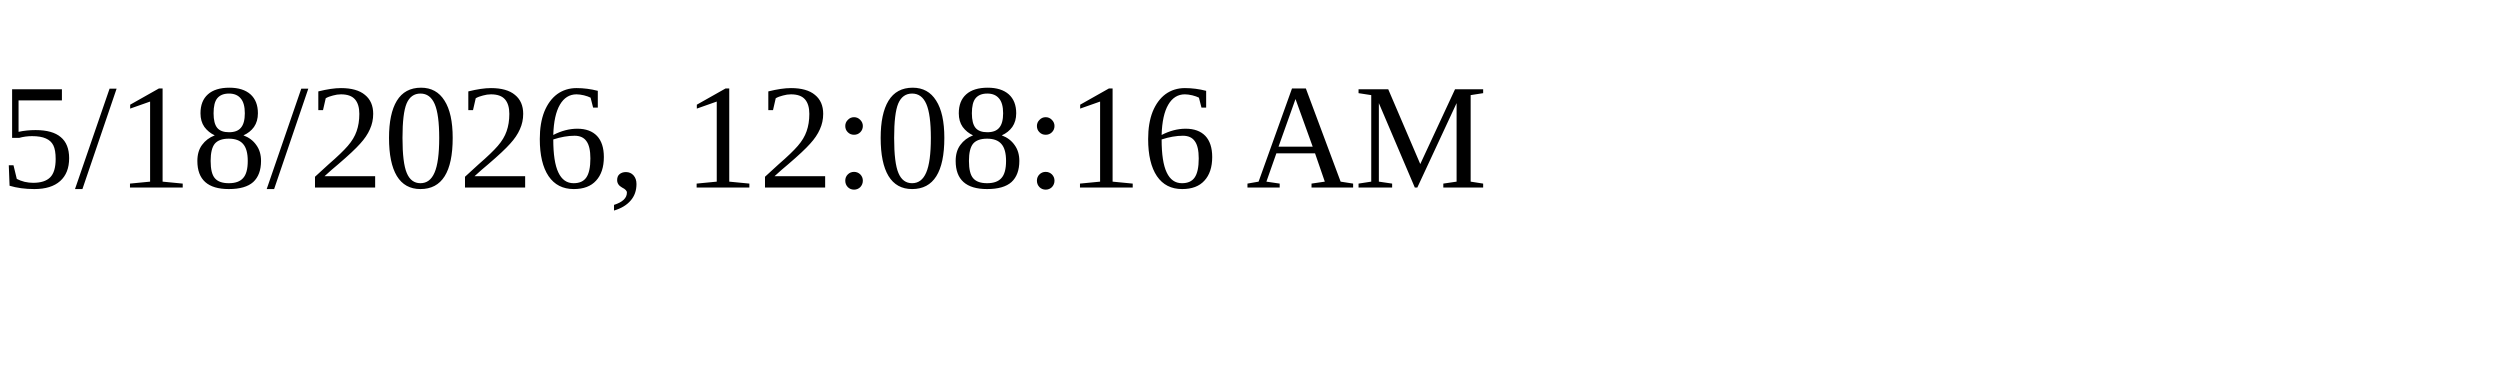
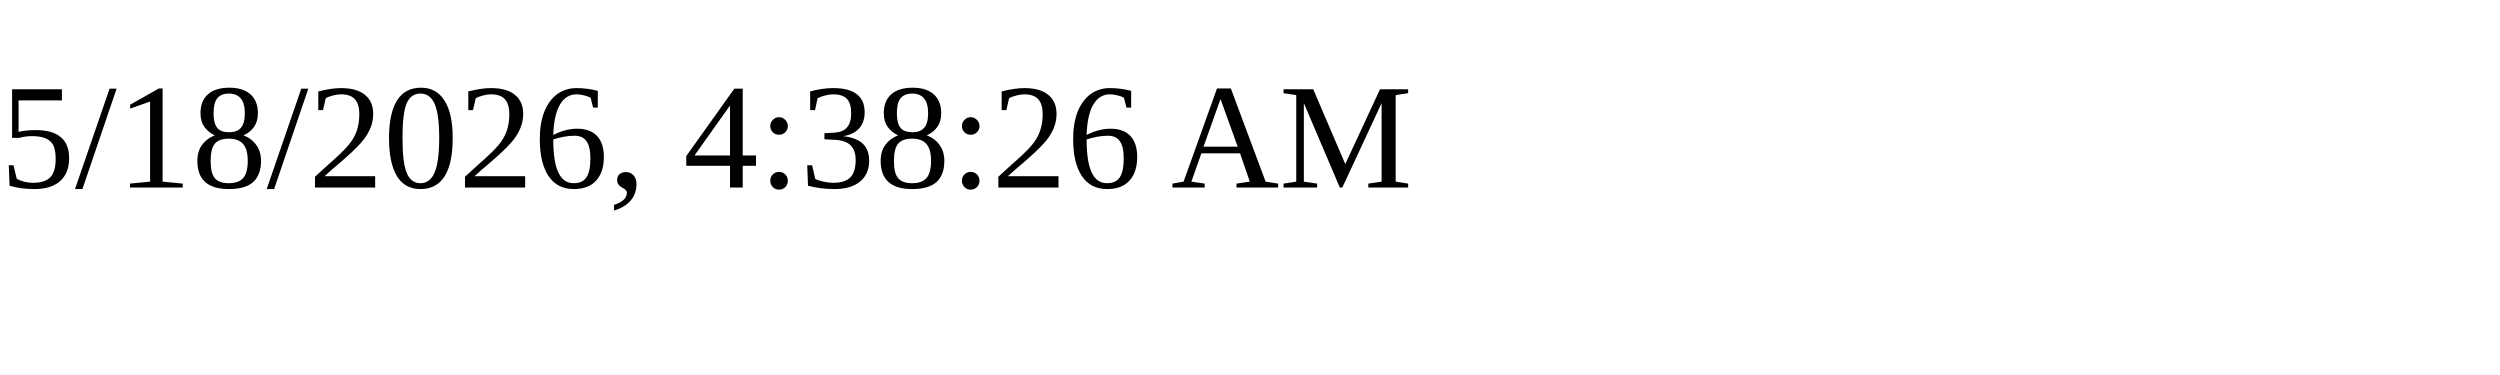
<svg xmlns="http://www.w3.org/2000/svg" height="30" width="200">
-   <text x="0" y="15">5/18/2026, 12:08:16 AM</text>
+   <text x="0" y="15">5/18/2026, 4:38:26 AM</text>
</svg>
